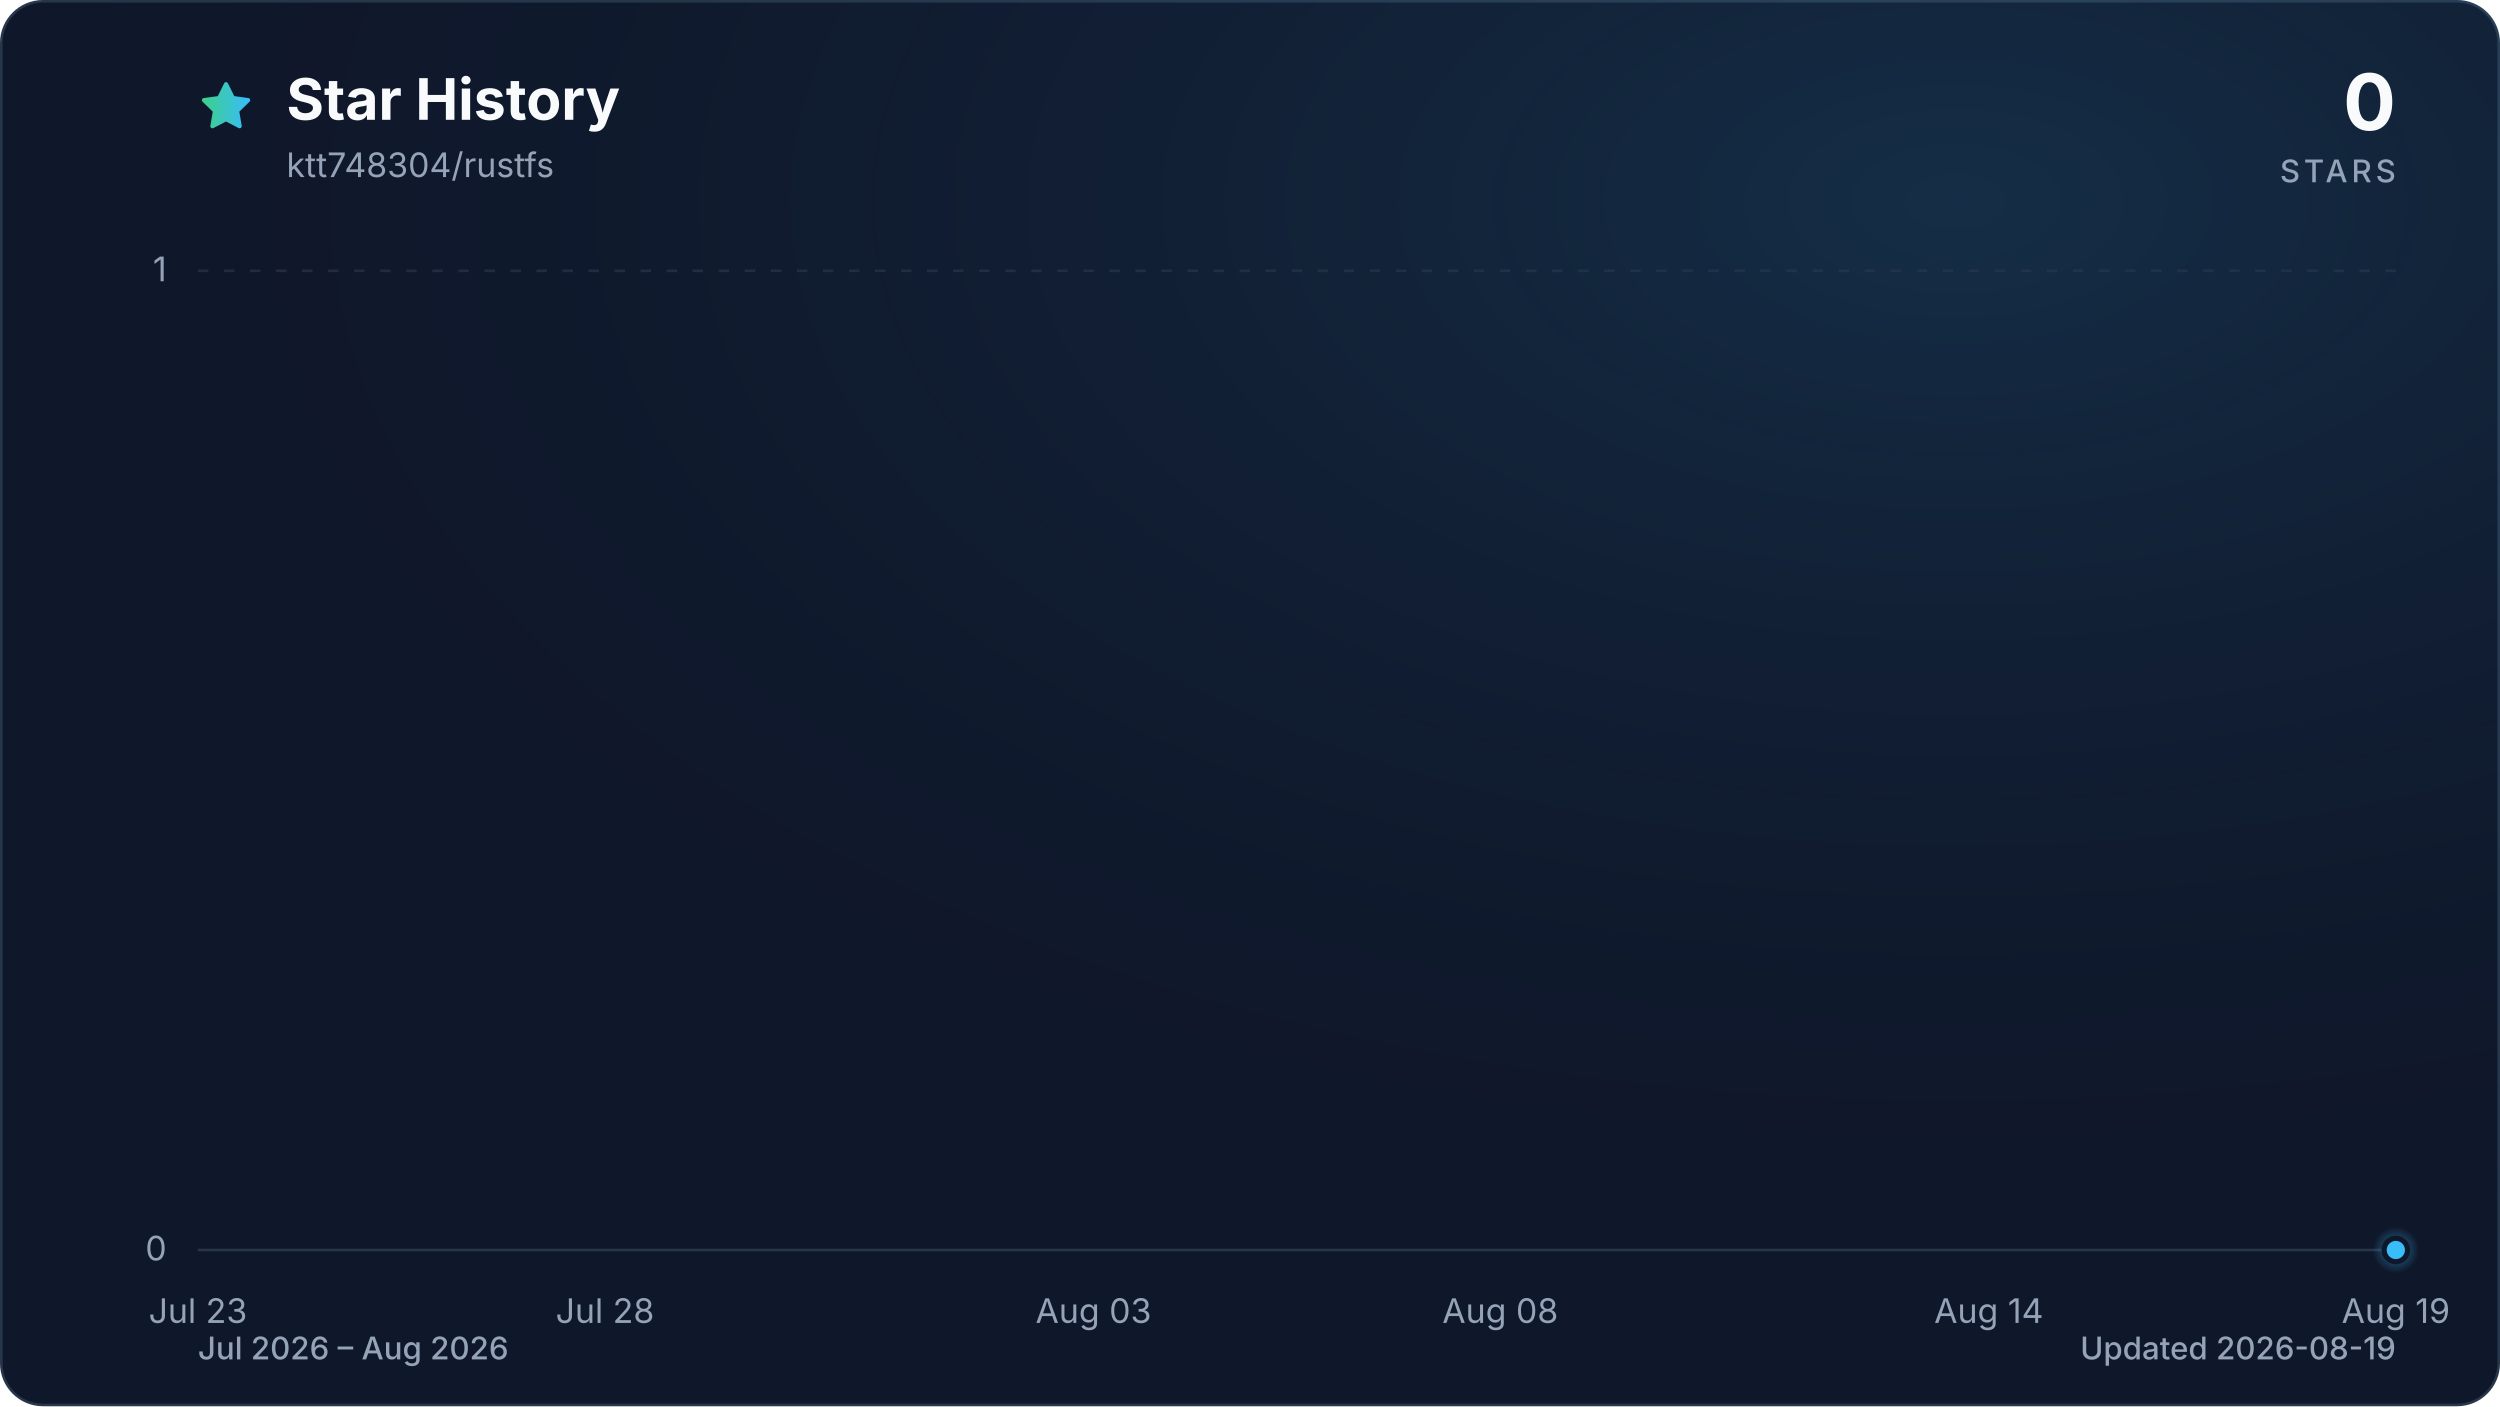
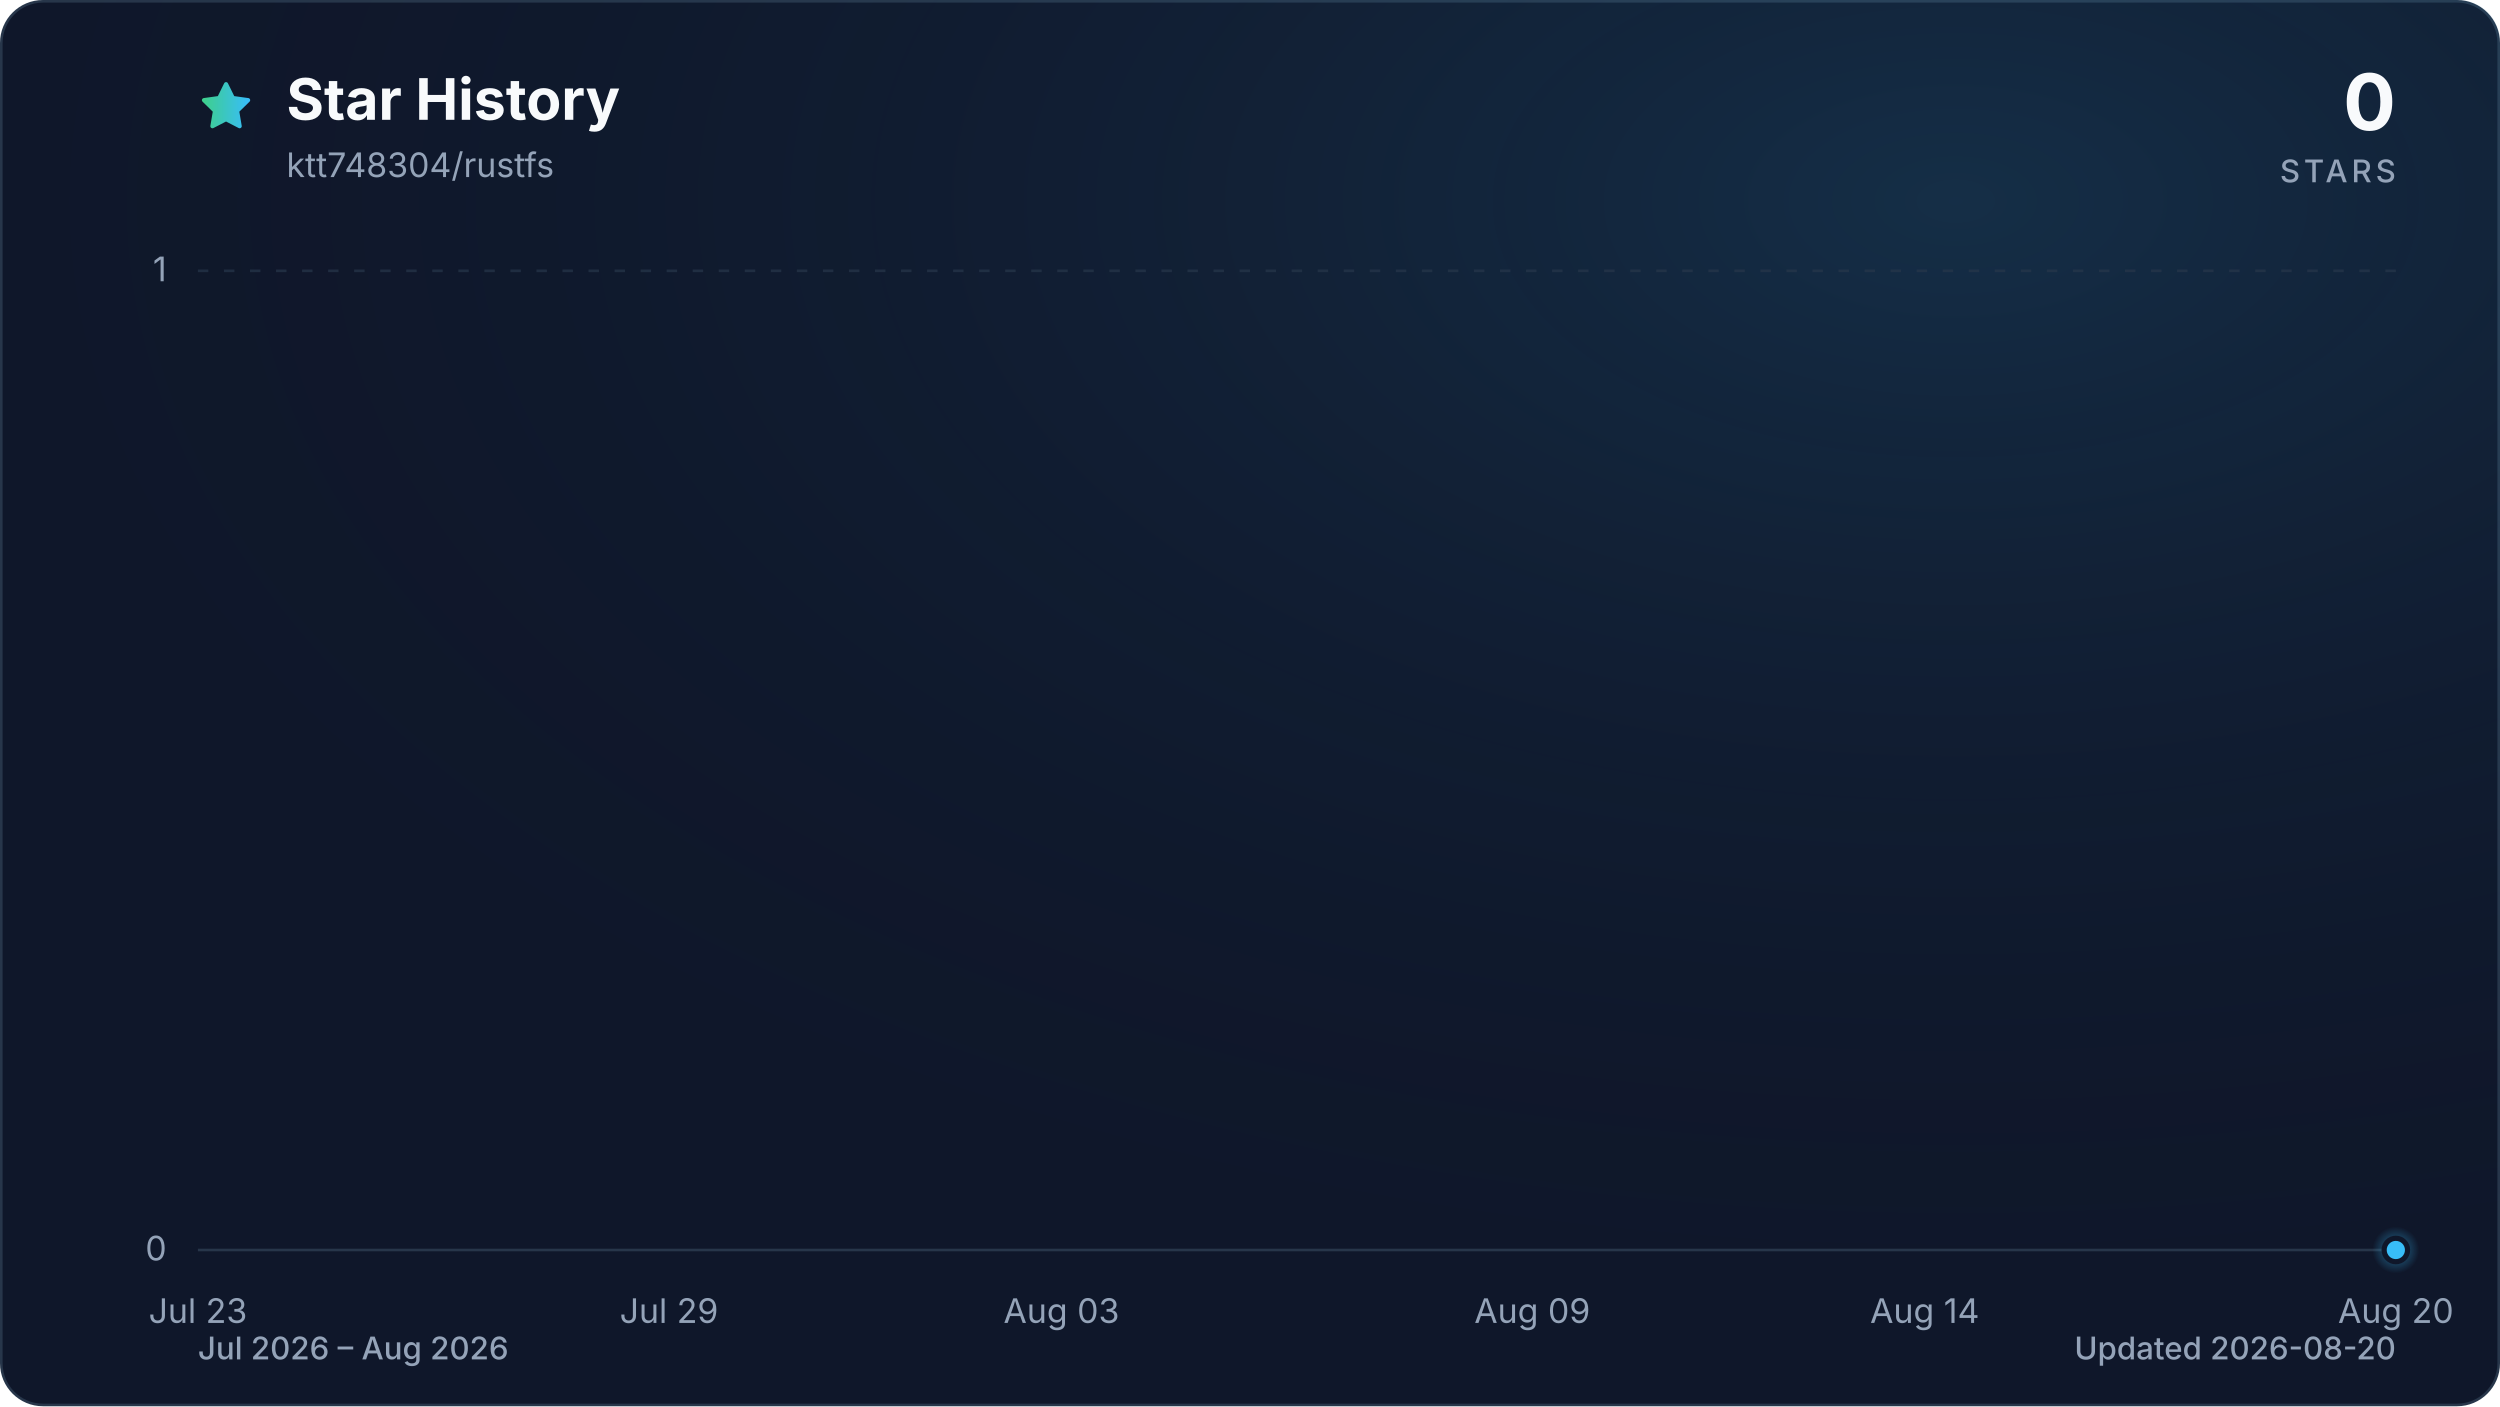
<svg xmlns="http://www.w3.org/2000/svg" viewBox="0 0 960 540" role="img" aria-labelledby="title description" data-style="gradient" data-variant="glow" data-animated="true">
  <defs>
    <linearGradient id="trend" x1="0" y1="0" x2="1" y2="0">
      <stop offset="0%" stop-color="#3ecf8e" />
      <stop offset="100%" stop-color="#38bdf8" />
    </linearGradient>
    <linearGradient id="area" x1="0" y1="0" x2="0" y2="1">
      <stop offset="0%" stop-color="#3ecf8e" stop-opacity="0.30" />
      <stop offset="55%" stop-color="#38bdf8" stop-opacity="0.10" />
      <stop offset="100%" stop-color="#38bdf8" stop-opacity="0.01" />
    </linearGradient>
    <radialGradient id="marker-halo" cx="50%" cy="50%" r="50%">
      <stop offset="0%" stop-color="#38bdf8" stop-opacity="0.55" />
      <stop offset="100%" stop-color="#38bdf8" stop-opacity="0" />
    </radialGradient>
    <radialGradient id="surface-glow" cx="78%" cy="14%" r="80%">
      <stop offset="0%" stop-color="#38bdf8" stop-opacity="0.14" />
      <stop offset="100%" stop-color="#0f172a" stop-opacity="0" />
    </radialGradient>
    <filter id="trend-glow" x="-20%" y="-20%" width="140%" height="140%">
      <feGaussianBlur stdDeviation="7" />
    </filter>
  </defs>
  <style>
.trend-enter{transform-box:fill-box;transform-origin:center;animation:trend-enter 520ms cubic-bezier(0.16,1,0.3,1)}
.marker-enter{transform-box:fill-box;transform-origin:center;animation:marker-enter 320ms cubic-bezier(0.16,1,0.3,1) 200ms both}
.marker-pulse{transform-box:fill-box;transform-origin:center;animation:marker-pulse 2.6s ease-out infinite}
@keyframes trend-enter{from{opacity:.35;transform:translateY(10px)}to{opacity:1;transform:translateY(0)}}
@keyframes marker-enter{from{opacity:0;transform:scale(.4)}to{opacity:1;transform:scale(1)}}
@keyframes marker-pulse{0%{opacity:.5;transform:scale(.7)}70%,100%{opacity:0;transform:scale(2.1)}}
@media (prefers-reduced-motion:reduce){.trend-enter,.marker-enter,.marker-pulse{animation:none!important}}
@media (prefers-reduced-motion:reduce){.marker-pulse{opacity:0}}
</style>
  <rect x="0.5" y="0.5" width="959" height="539" fill="#0f172a" stroke="#27364a" stroke-width="1" rx="16" />
  <rect width="960" height="540" fill="url(#surface-glow)" rx="16" />
  <path d="M12 2.6l2.9 5.9 6.5.9-4.7 4.6 1.1 6.5-5.8-3-5.8 3 1.1-6.5-4.7-4.6 6.5-.9L12 2.6Z" transform="translate(76 30) scale(.9)" fill="url(#trend)" stroke="url(#trend)" stroke-width="1.8" stroke-linejoin="round" aria-hidden="true" />
  <text x="110" y="46" fill="#f8fafc" font-family="ui-sans-serif, system-ui, -apple-system, BlinkMacSystemFont, 'Segoe UI', sans-serif" font-size="22" font-weight="700">Star History</text>
  <text x="110" y="68" fill="#94a3b8" font-family="ui-sans-serif, system-ui, -apple-system, BlinkMacSystemFont, 'Segoe UI', sans-serif" font-size="13">ktt748304/rustfs</text>
  <text x="920" y="50" fill="#f8fafc" font-family="ui-sans-serif, system-ui, -apple-system, BlinkMacSystemFont, 'Segoe UI', sans-serif" font-size="30" font-weight="700" text-anchor="end">0</text>
  <text x="920" y="70" fill="#94a3b8" font-family="ui-sans-serif, system-ui, -apple-system, BlinkMacSystemFont, 'Segoe UI', sans-serif" font-size="12" font-weight="500" letter-spacing="1.5" text-anchor="end">STARS</text>
  <line x1="76" y1="480.0" x2="920" y2="480.0" stroke="#27364a" stroke-width="1" stroke-dasharray="0" opacity="1" />
  <text x="64" y="484.0" fill="#94a3b8" font-family="ui-sans-serif, system-ui, -apple-system, BlinkMacSystemFont, 'Segoe UI', sans-serif" font-size="13" text-anchor="end">0</text>
  <line x1="76" y1="104.0" x2="920" y2="104.0" stroke="#27364a" stroke-width="1" stroke-dasharray="4 6" opacity="0.7" />
  <text x="64" y="108.0" fill="#94a3b8" font-family="ui-sans-serif, system-ui, -apple-system, BlinkMacSystemFont, 'Segoe UI', sans-serif" font-size="13" text-anchor="end">1</text>
  <text x="76.0" y="508" fill="#94a3b8" font-family="ui-sans-serif, system-ui, -apple-system, BlinkMacSystemFont, 'Segoe UI', sans-serif" font-size="13" text-anchor="middle">Jul 23</text>
-   <text x="232.3" y="508" fill="#94a3b8" font-family="ui-sans-serif, system-ui, -apple-system, BlinkMacSystemFont, 'Segoe UI', sans-serif" font-size="13" text-anchor="middle">Jul 28</text>
-   <text x="419.9" y="508" fill="#94a3b8" font-family="ui-sans-serif, system-ui, -apple-system, BlinkMacSystemFont, 'Segoe UI', sans-serif" font-size="13" text-anchor="middle">Aug 03</text>
-   <text x="576.1" y="508" fill="#94a3b8" font-family="ui-sans-serif, system-ui, -apple-system, BlinkMacSystemFont, 'Segoe UI', sans-serif" font-size="13" text-anchor="middle">Aug 08</text>
-   <text x="763.7" y="508" fill="#94a3b8" font-family="ui-sans-serif, system-ui, -apple-system, BlinkMacSystemFont, 'Segoe UI', sans-serif" font-size="13" text-anchor="middle">Aug 14</text>
-   <text x="920.0" y="508" fill="#94a3b8" font-family="ui-sans-serif, system-ui, -apple-system, BlinkMacSystemFont, 'Segoe UI', sans-serif" font-size="13" text-anchor="middle">Aug 19</text>
+   <text x="256.9" y="508" fill="#94a3b8" font-family="ui-sans-serif, system-ui, -apple-system, BlinkMacSystemFont, 'Segoe UI', sans-serif" font-size="13" text-anchor="middle">Jul 29</text>
+   <text x="407.6" y="508" fill="#94a3b8" font-family="ui-sans-serif, system-ui, -apple-system, BlinkMacSystemFont, 'Segoe UI', sans-serif" font-size="13" text-anchor="middle">Aug 03</text>
+   <text x="588.4" y="508" fill="#94a3b8" font-family="ui-sans-serif, system-ui, -apple-system, BlinkMacSystemFont, 'Segoe UI', sans-serif" font-size="13" text-anchor="middle">Aug 09</text>
+   <text x="739.1" y="508" fill="#94a3b8" font-family="ui-sans-serif, system-ui, -apple-system, BlinkMacSystemFont, 'Segoe UI', sans-serif" font-size="13" text-anchor="middle">Aug 14</text>
+   <text x="920.0" y="508" fill="#94a3b8" font-family="ui-sans-serif, system-ui, -apple-system, BlinkMacSystemFont, 'Segoe UI', sans-serif" font-size="13" text-anchor="middle">Aug 20</text>
  <g class="trend-enter">
-     <path d="M 76.0 480.0 C 86.4 480.0, 96.8 480.0, 107.3 480.0 C 117.7 480.0, 128.1 480.0, 138.5 480.0 C 148.9 480.0, 159.4 480.0, 169.8 480.0 C 180.2 480.0, 190.6 480.0, 201.0 480.0 C 211.5 480.0, 221.9 480.0, 232.3 480.0 C 242.7 480.0, 253.1 480.0, 263.6 480.0 C 274.0 480.0, 284.4 480.0, 294.8 480.0 C 305.2 480.0, 315.7 480.0, 326.1 480.0 C 336.5 480.0, 346.9 480.0, 357.3 480.0 C 367.8 480.0, 378.2 480.0, 388.6 480.0 C 399.0 480.0, 409.4 480.0, 419.9 480.0 C 430.3 480.0, 440.7 480.0, 451.1 480.0 C 461.5 480.0, 472.0 480.0, 482.4 480.0 C 492.8 480.0, 503.2 480.0, 513.6 480.0 C 524.0 480.0, 534.5 480.0, 544.9 480.0 C 555.3 480.0, 565.7 480.0, 576.1 480.0 C 586.6 480.0, 597.0 480.0, 607.4 480.0 C 617.8 480.0, 628.2 480.0, 638.7 480.0 C 649.1 480.0, 659.5 480.0, 669.9 480.0 C 680.3 480.0, 690.8 480.0, 701.2 480.0 C 711.6 480.0, 722.0 480.0, 732.4 480.0 C 742.9 480.0, 753.3 480.0, 763.7 480.0 C 774.1 480.0, 784.5 480.0, 795.0 480.0 C 805.4 480.0, 815.8 480.0, 826.2 480.0 C 836.6 480.0, 847.1 480.0, 857.5 480.0 C 867.9 480.0, 878.3 480.0, 888.7 480.0 C 899.2 480.0, 909.6 480.0, 920.0 480.0 L 920.0 480.0 L 76.0 480.0 Z" fill="url(#area)" />
-     <path d="M 76.0 480.0 C 86.4 480.0, 96.8 480.0, 107.3 480.0 C 117.7 480.0, 128.1 480.0, 138.5 480.0 C 148.9 480.0, 159.4 480.0, 169.8 480.0 C 180.2 480.0, 190.6 480.0, 201.0 480.0 C 211.5 480.0, 221.9 480.0, 232.3 480.0 C 242.7 480.0, 253.1 480.0, 263.6 480.0 C 274.0 480.0, 284.4 480.0, 294.8 480.0 C 305.2 480.0, 315.7 480.0, 326.1 480.0 C 336.5 480.0, 346.9 480.0, 357.3 480.0 C 367.8 480.0, 378.2 480.0, 388.6 480.0 C 399.0 480.0, 409.4 480.0, 419.9 480.0 C 430.3 480.0, 440.7 480.0, 451.1 480.0 C 461.5 480.0, 472.0 480.0, 482.4 480.0 C 492.8 480.0, 503.2 480.0, 513.6 480.0 C 524.0 480.0, 534.5 480.0, 544.9 480.0 C 555.3 480.0, 565.7 480.0, 576.1 480.0 C 586.6 480.0, 597.0 480.0, 607.4 480.0 C 617.8 480.0, 628.2 480.0, 638.7 480.0 C 649.1 480.0, 659.5 480.0, 669.9 480.0 C 680.3 480.0, 690.8 480.0, 701.2 480.0 C 711.6 480.0, 722.0 480.0, 732.4 480.0 C 742.9 480.0, 753.3 480.0, 763.7 480.0 C 774.1 480.0, 784.5 480.0, 795.0 480.0 C 805.4 480.0, 815.8 480.0, 826.2 480.0 C 836.6 480.0, 847.1 480.0, 857.5 480.0 C 867.9 480.0, 878.3 480.0, 888.7 480.0 C 899.2 480.0, 909.6 480.0, 920.0 480.0" fill="none" stroke="url(#trend)" stroke-width="12" stroke-linecap="round" stroke-linejoin="round" opacity="0.16" filter="url(#trend-glow)" />
-     <path d="M 76.0 480.0 C 86.4 480.0, 96.8 480.0, 107.3 480.0 C 117.7 480.0, 128.1 480.0, 138.5 480.0 C 148.9 480.0, 159.4 480.0, 169.8 480.0 C 180.2 480.0, 190.6 480.0, 201.0 480.0 C 211.5 480.0, 221.9 480.0, 232.3 480.0 C 242.7 480.0, 253.1 480.0, 263.6 480.0 C 274.0 480.0, 284.4 480.0, 294.8 480.0 C 305.2 480.0, 315.7 480.0, 326.1 480.0 C 336.5 480.0, 346.9 480.0, 357.3 480.0 C 367.8 480.0, 378.2 480.0, 388.6 480.0 C 399.0 480.0, 409.4 480.0, 419.9 480.0 C 430.3 480.0, 440.7 480.0, 451.1 480.0 C 461.5 480.0, 472.0 480.0, 482.4 480.0 C 492.8 480.0, 503.2 480.0, 513.6 480.0 C 524.0 480.0, 534.5 480.0, 544.9 480.0 C 555.3 480.0, 565.7 480.0, 576.1 480.0 C 586.6 480.0, 597.0 480.0, 607.4 480.0 C 617.8 480.0, 628.2 480.0, 638.7 480.0 C 649.1 480.0, 659.5 480.0, 669.9 480.0 C 680.3 480.0, 690.8 480.0, 701.2 480.0 C 711.6 480.0, 722.0 480.0, 732.4 480.0 C 742.9 480.0, 753.3 480.0, 763.7 480.0 C 774.1 480.0, 784.5 480.0, 795.0 480.0 C 805.4 480.0, 815.8 480.0, 826.2 480.0 C 836.6 480.0, 847.1 480.0, 857.5 480.0 C 867.9 480.0, 878.3 480.0, 888.7 480.0 C 899.2 480.0, 909.6 480.0, 920.0 480.0" fill="none" stroke="url(#trend)" stroke-width="3" stroke-linecap="round" stroke-linejoin="round" />
+     <path d="M 76.0 480.0 C 86.0 480.0, 96.1 480.0, 106.1 480.0 C 116.2 480.0, 126.2 480.0, 136.3 480.0 C 146.3 480.0, 156.4 480.0, 166.4 480.0 C 176.5 480.0, 186.5 480.0, 196.6 480.0 C 206.6 480.0, 216.7 480.0, 226.7 480.0 C 236.8 480.0, 246.8 480.0, 256.9 480.0 C 266.9 480.0, 277.0 480.0, 287.0 480.0 C 297.0 480.0, 307.1 480.0, 317.1 480.0 C 327.2 480.0, 337.2 480.0, 347.3 480.0 C 357.3 480.0, 367.4 480.0, 377.4 480.0 C 387.5 480.0, 397.5 480.0, 407.6 480.0 C 417.6 480.0, 427.7 480.0, 437.7 480.0 C 447.8 480.0, 457.8 480.0, 467.9 480.0 C 477.9 480.0, 488.0 480.0, 498.0 480.0 C 508.0 480.0, 518.1 480.0, 528.1 480.0 C 538.2 480.0, 548.2 480.0, 558.3 480.0 C 568.3 480.0, 578.4 480.0, 588.4 480.0 C 598.5 480.0, 608.5 480.0, 618.6 480.0 C 628.6 480.0, 638.7 480.0, 648.7 480.0 C 658.8 480.0, 668.8 480.0, 678.9 480.0 C 688.9 480.0, 699.0 480.0, 709.0 480.0 C 719.0 480.0, 729.1 480.0, 739.1 480.0 C 749.2 480.0, 759.2 480.0, 769.3 480.0 C 779.3 480.0, 789.4 480.0, 799.4 480.0 C 809.5 480.0, 819.5 480.0, 829.6 480.0 C 839.6 480.0, 849.7 480.0, 859.7 480.0 C 869.8 480.0, 879.8 480.0, 889.9 480.0 C 899.9 480.0, 910.0 480.0, 920.0 480.0 L 920.0 480.0 L 76.0 480.0 Z" fill="url(#area)" />
+     <path d="M 76.0 480.0 C 86.0 480.0, 96.1 480.0, 106.1 480.0 C 116.2 480.0, 126.2 480.0, 136.3 480.0 C 146.3 480.0, 156.4 480.0, 166.4 480.0 C 176.5 480.0, 186.5 480.0, 196.6 480.0 C 206.6 480.0, 216.7 480.0, 226.7 480.0 C 236.8 480.0, 246.8 480.0, 256.9 480.0 C 266.9 480.0, 277.0 480.0, 287.0 480.0 C 297.0 480.0, 307.1 480.0, 317.1 480.0 C 327.2 480.0, 337.2 480.0, 347.3 480.0 C 357.3 480.0, 367.4 480.0, 377.4 480.0 C 387.5 480.0, 397.5 480.0, 407.6 480.0 C 417.6 480.0, 427.7 480.0, 437.7 480.0 C 447.8 480.0, 457.8 480.0, 467.9 480.0 C 477.9 480.0, 488.0 480.0, 498.0 480.0 C 508.0 480.0, 518.1 480.0, 528.1 480.0 C 538.2 480.0, 548.2 480.0, 558.3 480.0 C 568.3 480.0, 578.4 480.0, 588.4 480.0 C 598.5 480.0, 608.5 480.0, 618.6 480.0 C 628.6 480.0, 638.7 480.0, 648.7 480.0 C 658.8 480.0, 668.8 480.0, 678.9 480.0 C 688.9 480.0, 699.0 480.0, 709.0 480.0 C 719.0 480.0, 729.1 480.0, 739.1 480.0 C 749.2 480.0, 759.2 480.0, 769.3 480.0 C 779.3 480.0, 789.4 480.0, 799.4 480.0 C 809.5 480.0, 819.5 480.0, 829.6 480.0 C 839.6 480.0, 849.7 480.0, 859.7 480.0 C 869.8 480.0, 879.8 480.0, 889.9 480.0 C 899.9 480.0, 910.0 480.0, 920.0 480.0" fill="none" stroke="url(#trend)" stroke-width="12" stroke-linecap="round" stroke-linejoin="round" opacity="0.16" filter="url(#trend-glow)" />
+     <path d="M 76.0 480.0 C 86.0 480.0, 96.1 480.0, 106.1 480.0 C 116.2 480.0, 126.2 480.0, 136.3 480.0 C 146.3 480.0, 156.4 480.0, 166.4 480.0 C 176.5 480.0, 186.5 480.0, 196.6 480.0 C 206.6 480.0, 216.7 480.0, 226.7 480.0 C 236.8 480.0, 246.8 480.0, 256.9 480.0 C 266.9 480.0, 277.0 480.0, 287.0 480.0 C 297.0 480.0, 307.1 480.0, 317.1 480.0 C 327.2 480.0, 337.2 480.0, 347.3 480.0 C 357.3 480.0, 367.4 480.0, 377.4 480.0 C 387.5 480.0, 397.5 480.0, 407.6 480.0 C 417.6 480.0, 427.7 480.0, 437.7 480.0 C 447.8 480.0, 457.8 480.0, 467.9 480.0 C 477.9 480.0, 488.0 480.0, 498.0 480.0 C 508.0 480.0, 518.1 480.0, 528.1 480.0 C 538.2 480.0, 548.2 480.0, 558.3 480.0 C 568.3 480.0, 578.4 480.0, 588.4 480.0 C 598.5 480.0, 608.5 480.0, 618.6 480.0 C 628.6 480.0, 638.7 480.0, 648.7 480.0 C 658.8 480.0, 668.8 480.0, 678.9 480.0 C 688.9 480.0, 699.0 480.0, 709.0 480.0 C 719.0 480.0, 729.1 480.0, 739.1 480.0 C 749.2 480.0, 759.2 480.0, 769.3 480.0 C 779.3 480.0, 789.4 480.0, 799.4 480.0 C 809.5 480.0, 819.5 480.0, 829.6 480.0 C 839.6 480.0, 849.7 480.0, 859.7 480.0 C 869.8 480.0, 879.8 480.0, 889.9 480.0 C 899.9 480.0, 910.0 480.0, 920.0 480.0" fill="none" stroke="url(#trend)" stroke-width="3" stroke-linecap="round" stroke-linejoin="round" />
  </g>
  <g class="marker-enter">
    <circle class="marker-pulse" cx="920.0" cy="480.0" r="9" fill="url(#marker-halo)" />
    <circle cx="920.0" cy="480.0" r="4.5" fill="#38bdf8" stroke="#0f172a" stroke-width="2" />
  </g>
  <text x="76" y="522" fill="#94a3b8" font-family="ui-sans-serif, system-ui, -apple-system, BlinkMacSystemFont, 'Segoe UI', sans-serif" font-size="12" font-weight="500">Jul 2026 – Aug 2026</text>
-   <text x="920" y="522" fill="#94a3b8" font-family="ui-sans-serif, system-ui, -apple-system, BlinkMacSystemFont, 'Segoe UI', sans-serif" font-size="12" font-weight="500" text-anchor="end">Updated 2026-08-19</text>
+   <text x="920" y="522" fill="#94a3b8" font-family="ui-sans-serif, system-ui, -apple-system, BlinkMacSystemFont, 'Segoe UI', sans-serif" font-size="12" font-weight="500" text-anchor="end">Updated 2026-08-20</text>
</svg>
